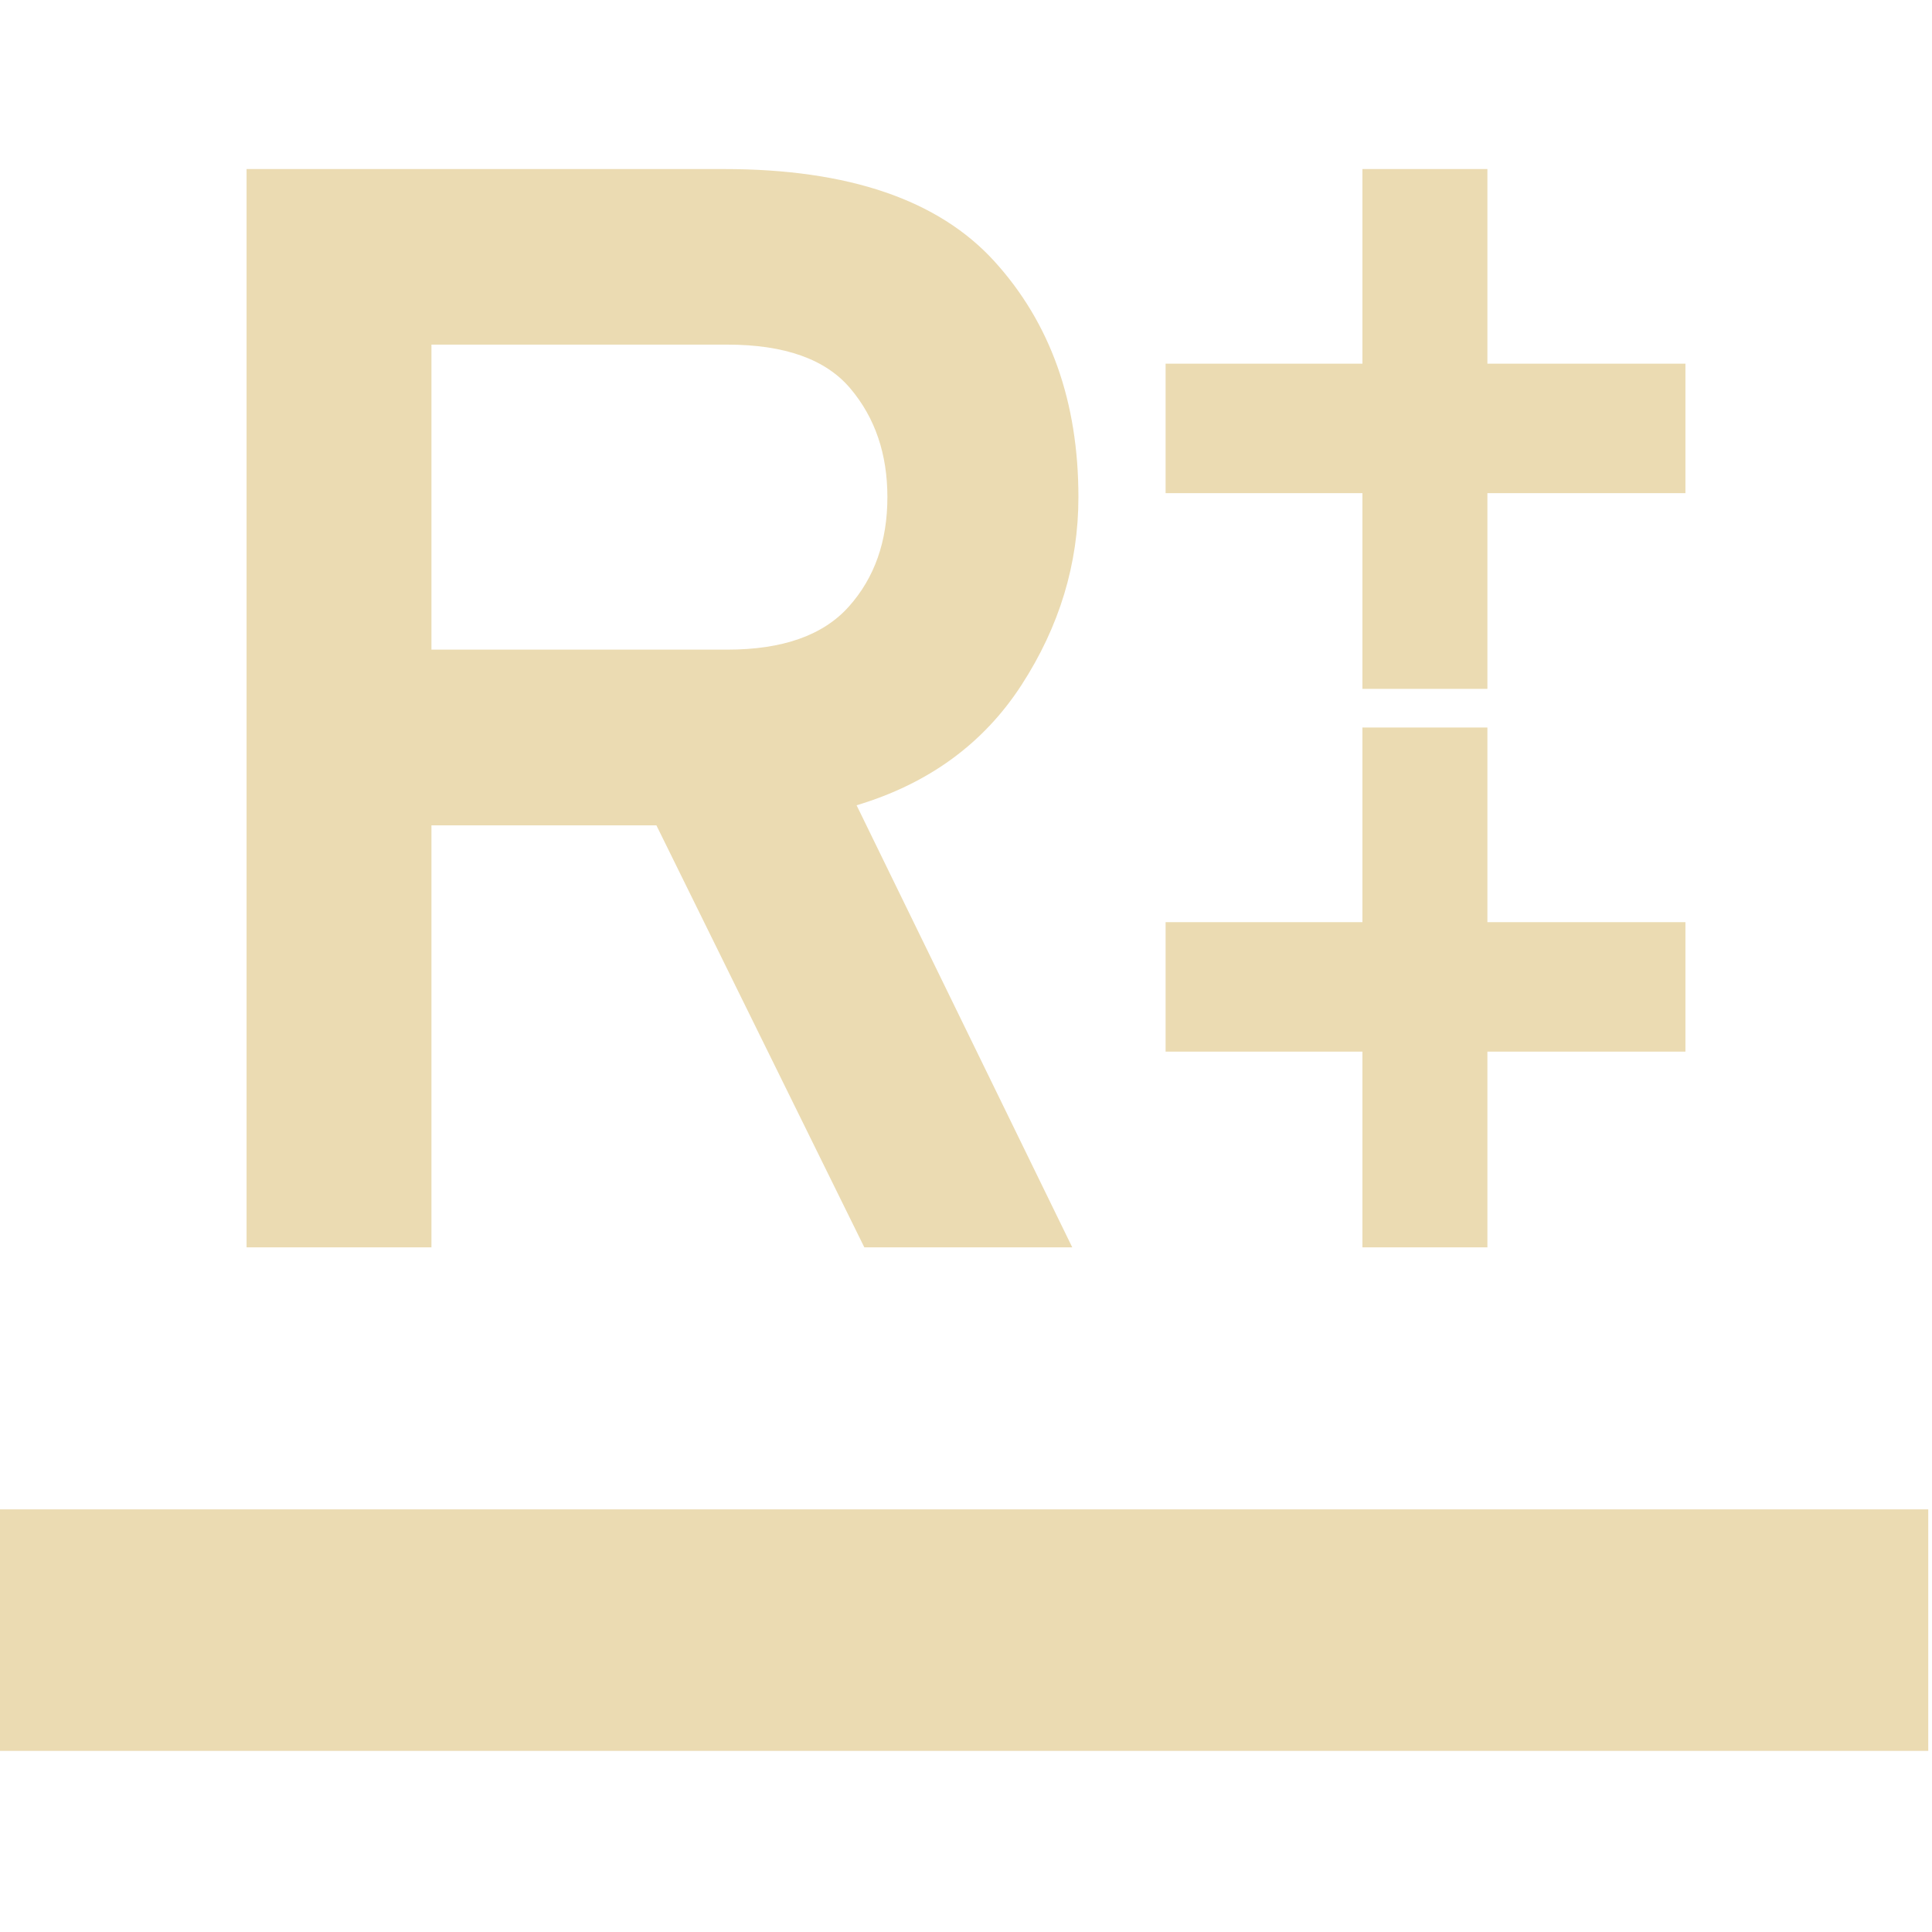
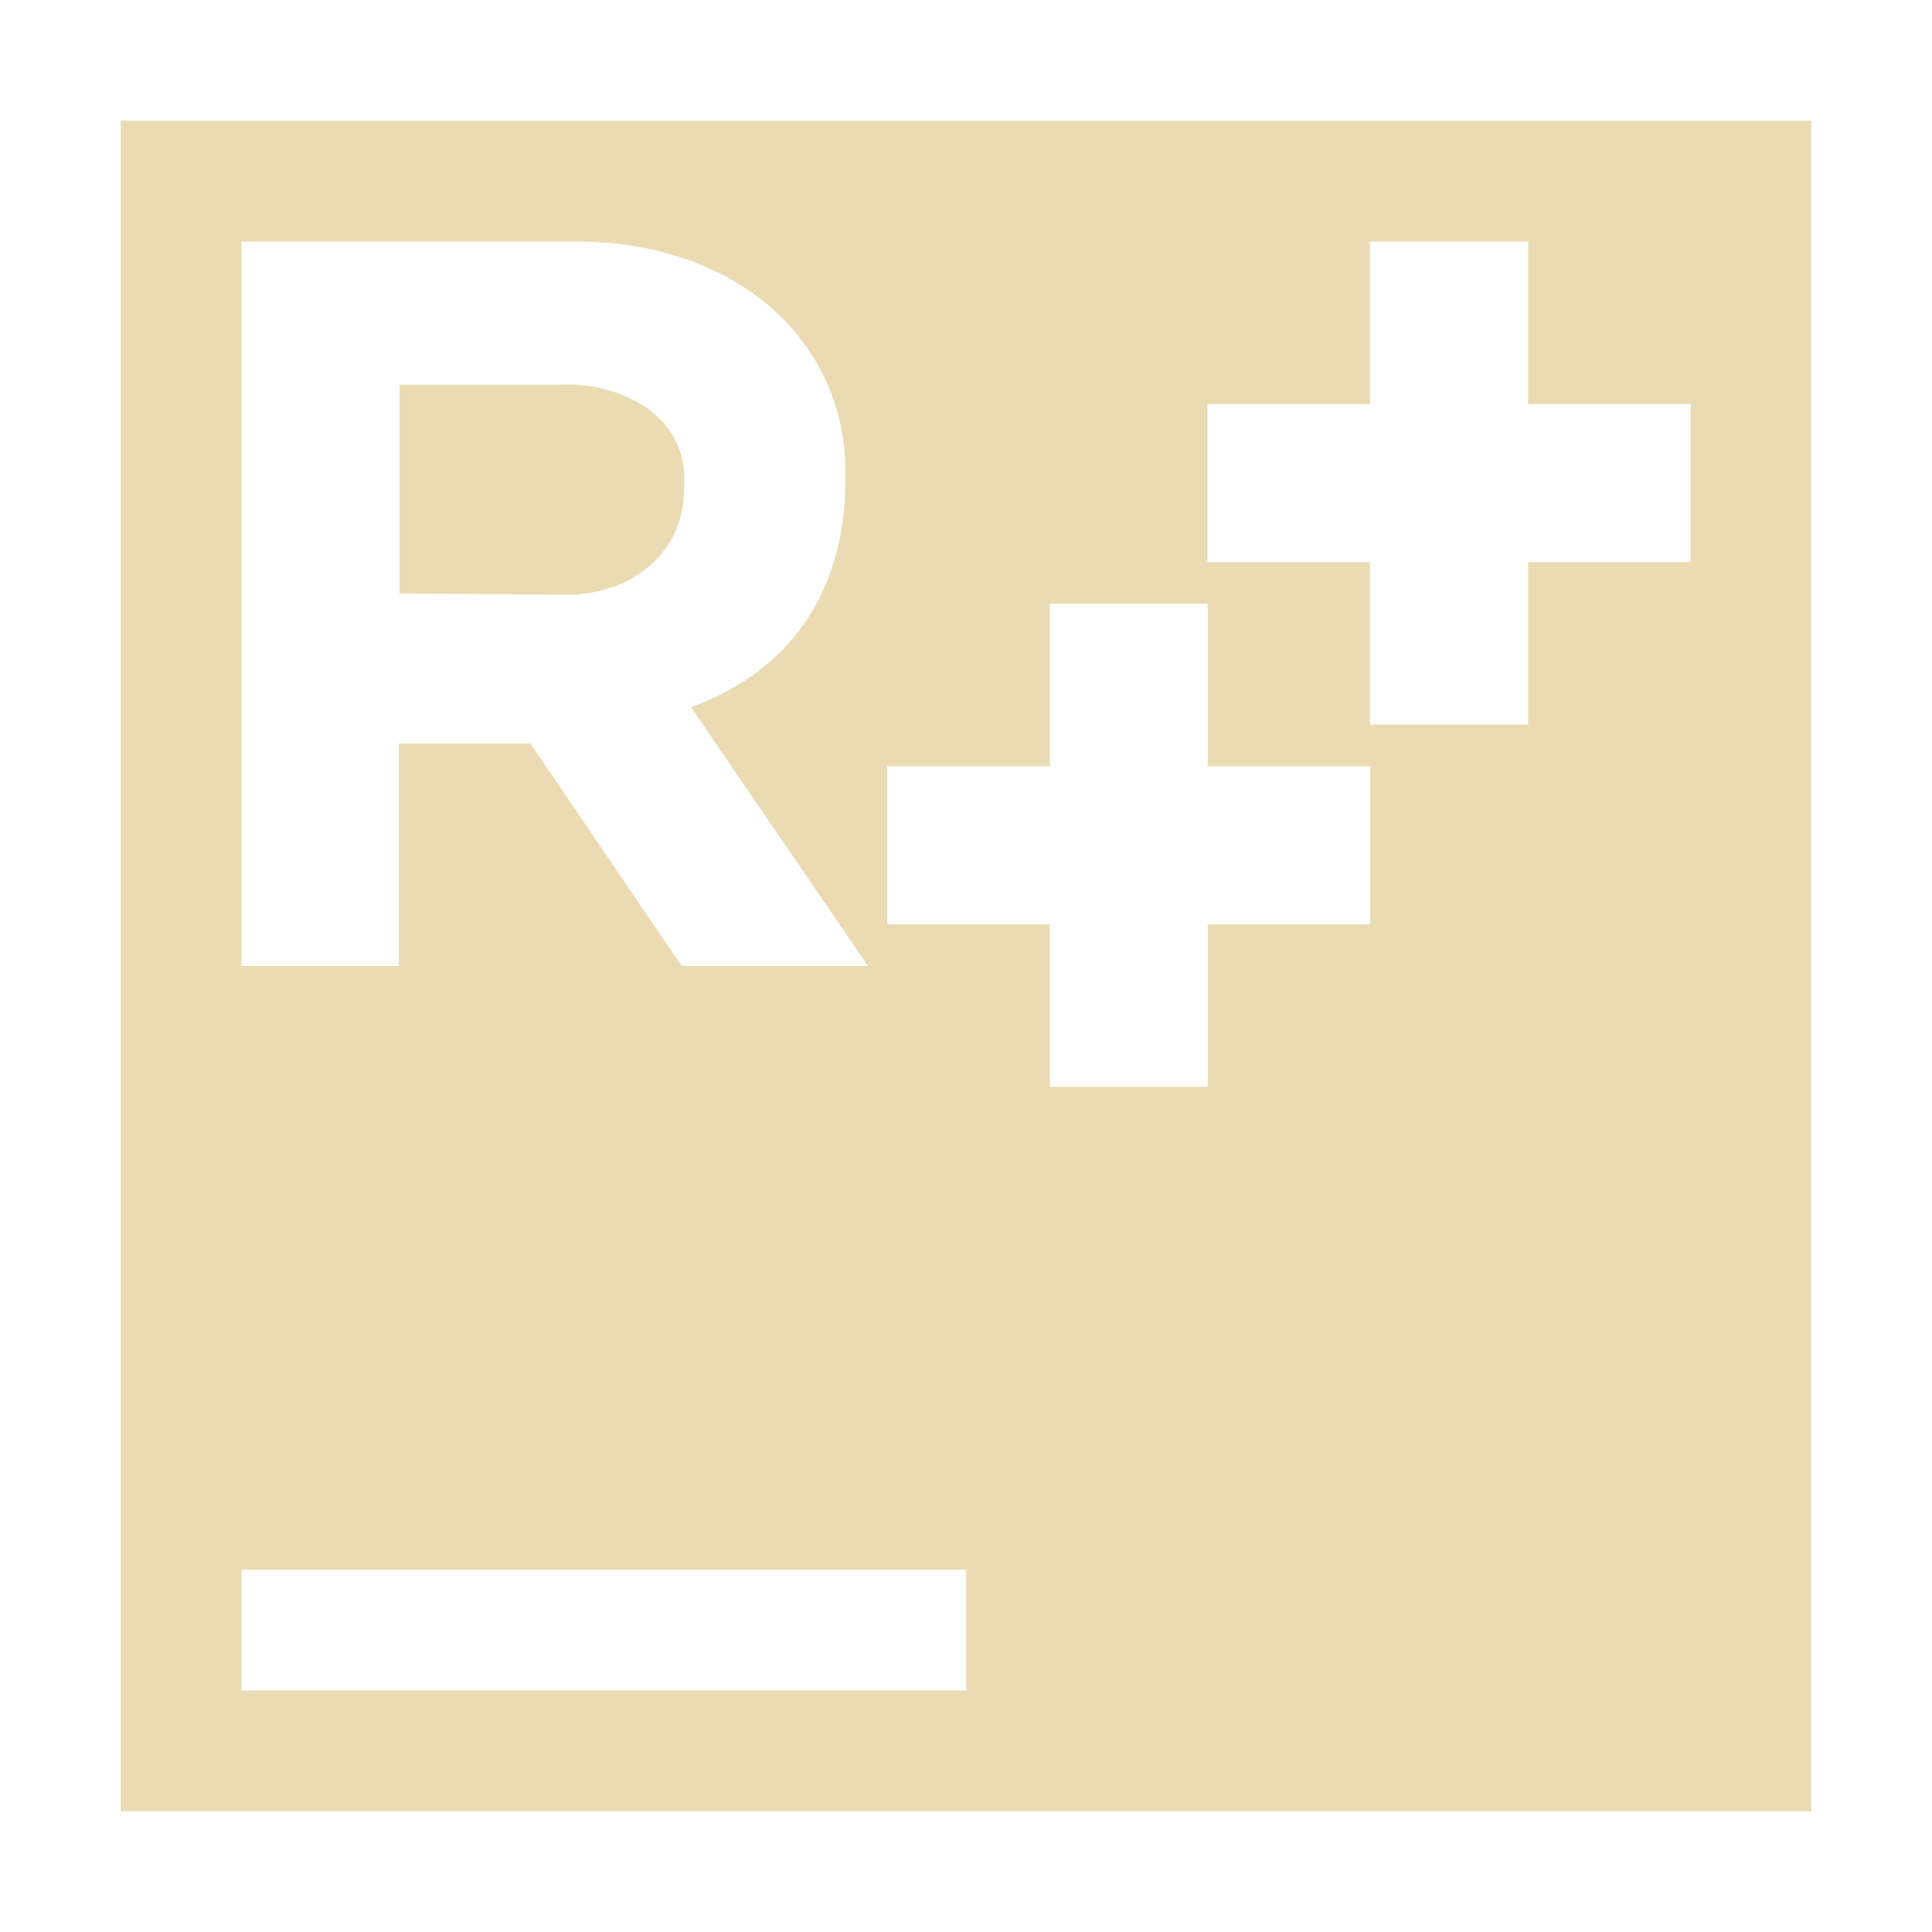
- <svg xmlns="http://www.w3.org/2000/svg" style="isolation:isolate" width="16" height="16" viewBox="0 0 16 16">
+ <svg xmlns="http://www.w3.org/2000/svg" width="16" height="16" version="1.1" viewBox="0 0 16 16">
  <defs>
-     <style id="current-color-scheme" type="text/css">
-    .ColorScheme-Text { color:#ebdbb2; } .ColorScheme-Highlight { color:#458588; }
-   </style>
-     <linearGradient id="arrongin" x1="0%" x2="0%" y1="0%" y2="100%">
-       <stop offset="0%" style="stop-color:#d79921; stop-opacity:1" />
-       <stop offset="100%" style="stop-color:#b57614; stop-opacity:1" />
-     </linearGradient>
-     <linearGradient id="aurora" x1="0%" x2="0%" y1="0%" y2="100%">
-       <stop offset="0%" style="stop-color:#83a598; stop-opacity:1" />
-       <stop offset="100%" style="stop-color:#b16286; stop-opacity:1" />
-     </linearGradient>
-     <linearGradient id="fitdance" x1="0%" x2="0%" y1="0%" y2="100%">
-       <stop offset="0%" style="stop-color:#8ec07c; stop-opacity:1" />
-       <stop offset="100%" style="stop-color:#458588; stop-opacity:1" />
-     </linearGradient>
-     <linearGradient id="oomox" x1="0%" x2="0%" y1="0%" y2="100%">
-       <stop offset="0%" style="stop-color:#458588; stop-opacity:1" />
-       <stop offset="100%" style="stop-color:#928374; stop-opacity:1" />
-     </linearGradient>
-     <linearGradient id="rainblue" x1="0%" x2="0%" y1="0%" y2="100%">
-       <stop offset="0%" style="stop-color:#b8bb26; stop-opacity:1" />
-       <stop offset="100%" style="stop-color:#076678; stop-opacity:1" />
-     </linearGradient>
-     <linearGradient id="sunrise" x1="0%" x2="0%" y1="0%" y2="100%">
-       <stop offset="0%" style="stop-color: #fe8019; stop-opacity:1" />
-       <stop offset="100%" style="stop-color: #fabd2f; stop-opacity:1" />
-     </linearGradient>
-     <linearGradient id="telinkrin" x1="0%" x2="0%" y1="0%" y2="100%">
-       <stop offset="0%" style="stop-color: #83a598; stop-opacity:1" />
-       <stop offset="100%" style="stop-color: #83a598; stop-opacity:1" />
-     </linearGradient>
-     <linearGradient id="60spsycho" x1="0%" x2="0%" y1="0%" y2="100%">
-       <stop offset="0%" style="stop-color: #fb4934; stop-opacity:1" />
-       <stop offset="25%" style="stop-color: #fabd2f; stop-opacity:1" />
-       <stop offset="50%" style="stop-color: #fe8019; stop-opacity:1" />
-       <stop offset="100%" style="stop-color: #689d6a; stop-opacity:1" />
-     </linearGradient>
-     <linearGradient id="90ssummer" x1="0%" x2="0%" y1="0%" y2="100%">
-       <stop offset="0%" style="stop-color: #b16286; stop-opacity:1" />
-       <stop offset="20%" style="stop-color: #8ec07c; stop-opacity:1" />
-       <stop offset="50%" style="stop-color: #fabd2f; stop-opacity:1" />
-       <stop offset="100%" style="stop-color: #458588; stop-opacity:1" />
-     </linearGradient>
-     <linearGradient id="cyberneon" x1="0%" x2="0%" y1="0%" y2="100%">
-       <stop offset="0" style="stop-color:#83a598; stop-opacity:1" />
-       <stop offset="1" style="stop-color:#b16286; stop-opacity:1" />
-     </linearGradient>
+     <style id="current-color-scheme" type="text/css">.ColorScheme-Text { color:#ebdbb2; } .ColorScheme-Highlight { color:#458588; }</style>
  </defs>
-   <path style="fill:currentColor" class="ColorScheme-Text" fill-rule="evenodd" d="M -0.031 12.5 L 15.969 12.5 L 15.969 14.5 L -0.031 14.5 L -0.031 12.5 Z" />
-   <path style="fill:currentColor" class="ColorScheme-Text" fill-rule="evenodd" d="M 3.573 2.854 L 3.573 5.38 L 6.023 5.38 L 6.023 5.38 Q 6.712 5.38 7.03 5.023 L 7.03 5.023 L 7.03 5.023 Q 7.349 4.666 7.349 4.117 L 7.349 4.117 L 7.349 4.117 Q 7.349 3.581 7.043 3.218 L 7.043 3.218 L 7.043 3.218 Q 6.737 2.854 6.023 2.854 L 6.023 2.854 L 3.573 2.854 L 3.573 2.854 Z M 3.573 10.33 L 2.042 10.33 L 2.042 1.4 L 5.997 1.4 L 5.997 1.4 Q 7.541 1.4 8.236 2.165 L 8.236 2.165 L 8.236 2.165 Q 8.931 2.931 8.931 4.117 L 8.931 4.117 L 8.931 4.117 Q 8.931 4.946 8.459 5.674 L 8.459 5.674 L 8.459 5.674 Q 7.987 6.401 7.094 6.669 L 7.094 6.669 L 8.88 10.33 L 7.158 10.33 L 5.436 6.835 L 3.573 6.835 L 3.573 10.33 L 3.573 10.33 Z M 12.318 6.025 L 12.318 7.637 L 13.958 7.637 L 13.958 8.709 L 12.318 8.709 L 12.318 10.33 L 11.283 10.33 L 11.283 8.709 L 9.653 8.709 L 9.653 7.637 L 11.283 7.637 L 11.283 6.025 L 12.318 6.025 L 12.318 6.025 Z M 12.318 1.4 L 12.318 3.012 L 13.958 3.012 L 13.958 4.084 L 12.318 4.084 L 12.318 5.705 L 11.283 5.705 L 11.283 4.084 L 9.653 4.084 L 9.653 3.012 L 11.283 3.012 L 11.283 1.4 L 12.318 1.4 L 12.318 1.4 Z" />
+   <path class="ColorScheme-Text" fill="currentColor" d="m1 1v14h14v-14zm1 1h2.732c1.423-0.011 2.318 0.883 2.268 2 0 0.506-0.161 1.445-1.277 1.857l1.465 2.143h-1.543l-1.252-1.842h-1.09v1.842h-1.303zm9.346 0h1.309v1.346h1.346v1.309h-1.346v1.346h-1.309v-1.346h-1.346v-1.309h1.346zm-8.037 1.186v1.729l1.35 0.01c0.476 0.017 1.006-0.273 1.006-0.883 0.05-0.648-0.6-0.882-1.029-0.856zm5.385 1.814h1.307v1.346h1.348v1.309h-1.348v1.346h-1.307v-1.346h-1.346v-1.309h1.346zm-6.693 8h6v1h-6z" />
</svg>
